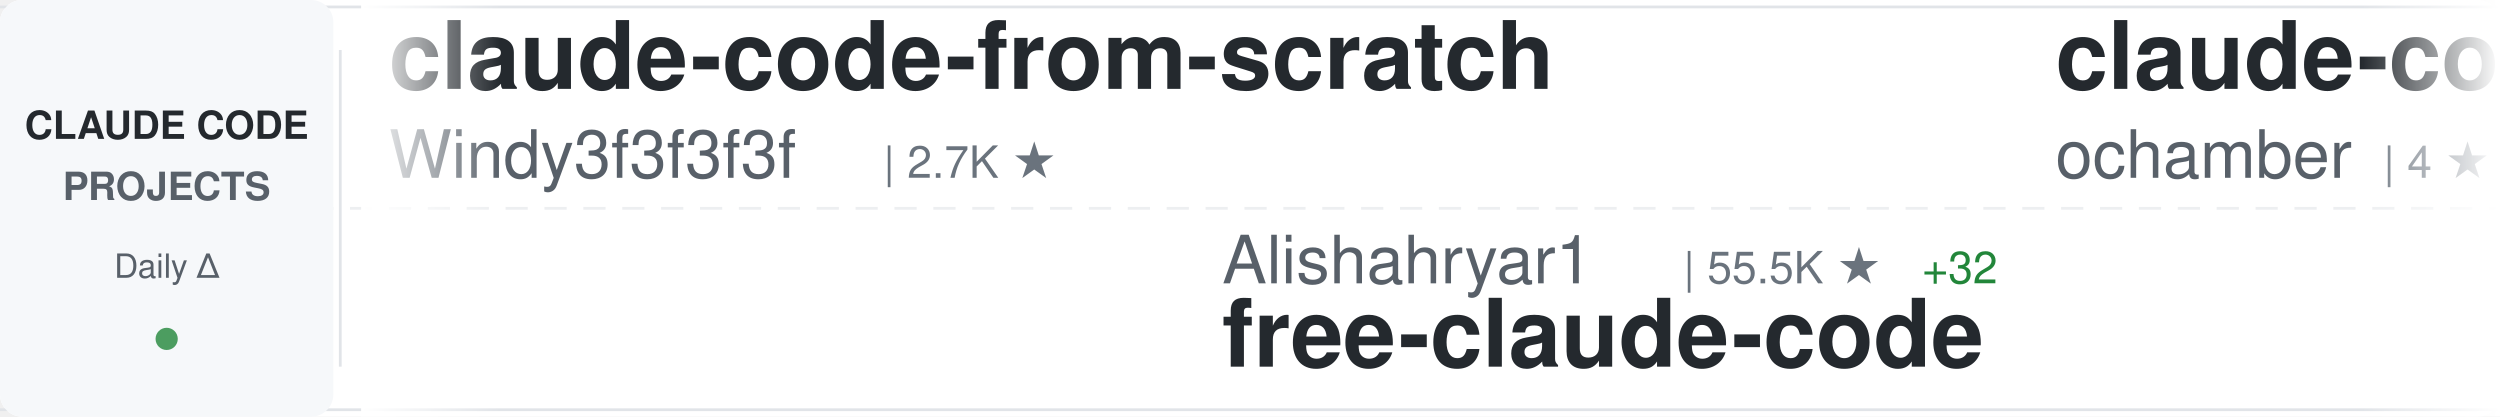
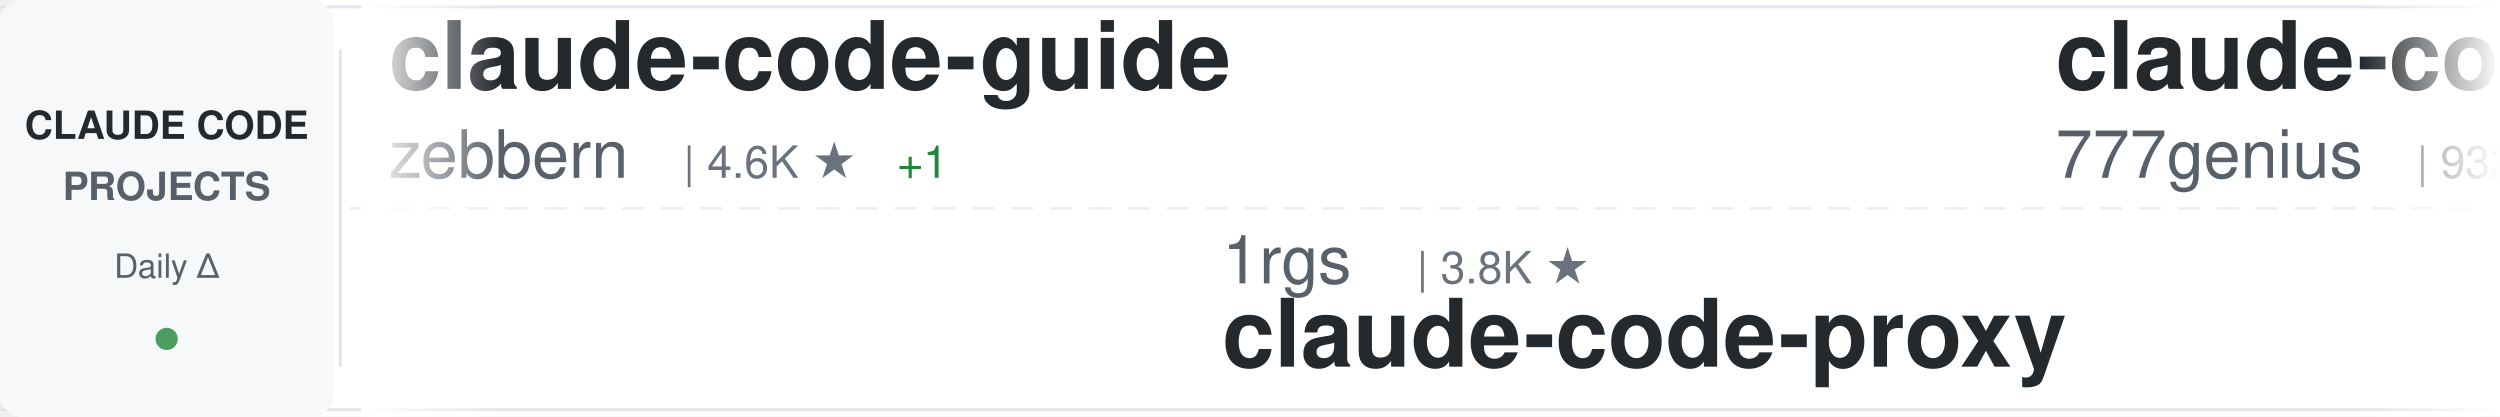
<svg xmlns="http://www.w3.org/2000/svg" width="900" height="150">
  <defs>
    <linearGradient id="awesomeLeftFade" x1="0%" y1="0%" x2="100%" y2="0%">
      <stop offset="0%" style="stop-color:#ffffff;stop-opacity:1" />
      <stop offset="100%" style="stop-color:#ffffff;stop-opacity:0" />
    </linearGradient>
    <linearGradient id="awesomeRightFade" x1="0%" y1="0%" x2="100%" y2="0%">
      <stop offset="0%" style="stop-color:#ffffff;stop-opacity:0" />
      <stop offset="100%" style="stop-color:#ffffff;stop-opacity:1" />
    </linearGradient>
  </defs>
  <rect width="900" height="150" fill="#ffffff" rx="8" />
  <rect x="0" y="2" width="900" height="1" fill="#e1e4e8" />
  <rect x="0" y="147" width="900" height="1" fill="#e1e4e8" />
  <line x1="0" y1="75" x2="900" y2="75" stroke="#e1e4e8" stroke-width="1" stroke-dasharray="8 6" opacity="0.6" />
  <rect x="0" y="0" width="120" height="150" fill="#f6f8fa" rx="8" />
  <text x="60" y="50" font-family="-apple-system, BlinkMacSystemFont, 'Segoe UI', Helvetica, Arial, sans-serif" font-size="14" font-weight="600" fill="#24292e" text-anchor="middle">CLAUDE CODE</text>
  <text x="60" y="72" font-family="-apple-system, BlinkMacSystemFont, 'Segoe UI', Helvetica, Arial, sans-serif" font-size="14" font-weight="600" fill="#586069" text-anchor="middle">PROJECTS</text>
  <text x="60" y="100" font-family="-apple-system, BlinkMacSystemFont, 'Segoe UI', Helvetica, Arial, sans-serif" font-size="12" font-weight="500" fill="#586069" text-anchor="middle">Daily Δ</text>
  <circle cx="60" cy="122" r="4" fill="#22863a" opacity="0.8" />
  <rect x="122" y="18" width="1" height="114" fill="#e1e4e8" />
  <clipPath id="awesomeTickerClip">
    <rect x="130" y="0" width="770" height="150" />
  </clipPath>
  <g clip-path="url(#awesomeTickerClip)">
    <g id="awesomeTickerItems">
      <animateTransform attributeName="transform" attributeType="XML" type="translate" from="0 0" to="-3000 0" dur="54s" repeatCount="indefinite" />
      <g transform="translate(0, 0)">
-         <text x="140" y="32" font-family="-apple-system, BlinkMacSystemFont, 'Segoe UI', Helvetica, Arial, sans-serif" font-size="34" font-weight="600" fill="#24292e">claude-code-from-scratch</text>
-         <text x="140" y="64" font-family="-apple-system, BlinkMacSystemFont, 'Segoe UI', Helvetica, Arial, sans-serif" font-size="24" font-weight="400" fill="#586069">Windy3f3f3f3f</text>
-         <text x="318" y="64" font-family="-apple-system, BlinkMacSystemFont, 'Segoe UI', Helvetica, Arial, sans-serif" font-size="16" font-weight="500" fill="#6a737d">| 2.7K ★</text>
+         <text x="140" y="32" font-family="-apple-system, BlinkMacSystemFont, 'Segoe UI', Helvetica, Arial, sans-serif" font-size="34" font-weight="600" fill="#24292e">claude-code-guide</text>
+         <text x="140" y="64" font-family="-apple-system, BlinkMacSystemFont, 'Segoe UI', Helvetica, Arial, sans-serif" font-size="24" font-weight="400" fill="#586069">zebbern</text>
+         <text x="246" y="64" font-family="-apple-system, BlinkMacSystemFont, 'Segoe UI', Helvetica, Arial, sans-serif" font-size="16" font-weight="500" fill="#6a737d">| 4.6K ★</text>
+         <text x="323" y="64" font-family="-apple-system, BlinkMacSystemFont, 'Segoe UI', Helvetica, Arial, sans-serif" font-size="16" font-weight="500" fill="#22863a"> +1</text>
      </g>
      <g transform="translate(300, 0)">
-         <text x="140" y="102" font-family="-apple-system, BlinkMacSystemFont, 'Segoe UI', Helvetica, Arial, sans-serif" font-size="24" font-weight="400" fill="#586069">Alishahryar1</text>
-         <text x="306" y="102" font-family="-apple-system, BlinkMacSystemFont, 'Segoe UI', Helvetica, Arial, sans-serif" font-size="16" font-weight="500" fill="#6a737d">| 55.5K ★</text>
-         <text x="392" y="102" font-family="-apple-system, BlinkMacSystemFont, 'Segoe UI', Helvetica, Arial, sans-serif" font-size="16" font-weight="500" fill="#22863a"> +32</text>
-         <text x="140" y="132" font-family="-apple-system, BlinkMacSystemFont, 'Segoe UI', Helvetica, Arial, sans-serif" font-size="34" font-weight="600" fill="#24292e">free-claude-code</text>
+         <text x="140" y="102" font-family="-apple-system, BlinkMacSystemFont, 'Segoe UI', Helvetica, Arial, sans-serif" font-size="24" font-weight="400" fill="#586069">1rgs</text>
+         <text x="210" y="102" font-family="-apple-system, BlinkMacSystemFont, 'Segoe UI', Helvetica, Arial, sans-serif" font-size="16" font-weight="500" fill="#6a737d">| 3.8K ★</text>
+         <text x="140" y="132" font-family="-apple-system, BlinkMacSystemFont, 'Segoe UI', Helvetica, Arial, sans-serif" font-size="34" font-weight="600" fill="#24292e">claude-code-proxy</text>
      </g>
      <g transform="translate(600, 0)">
-         <text x="140" y="32" font-family="-apple-system, BlinkMacSystemFont, 'Segoe UI', Helvetica, Arial, sans-serif" font-size="34" font-weight="600" fill="#24292e">claude-code</text>
-         <text x="140" y="64" font-family="-apple-system, BlinkMacSystemFont, 'Segoe UI', Helvetica, Arial, sans-serif" font-size="24" font-weight="400" fill="#586069">ochamber</text>
-         <text x="258" y="64" font-family="-apple-system, BlinkMacSystemFont, 'Segoe UI', Helvetica, Arial, sans-serif" font-size="16" font-weight="500" fill="#6a737d">| 4 ★</text>
+         <text x="140" y="32" font-family="-apple-system, BlinkMacSystemFont, 'Segoe UI', Helvetica, Arial, sans-serif" font-size="34" font-weight="600" fill="#24292e">claude-code-source-code</text>
+         <text x="140" y="64" font-family="-apple-system, BlinkMacSystemFont, 'Segoe UI', Helvetica, Arial, sans-serif" font-size="24" font-weight="400" fill="#586069">777genius</text>
+         <text x="270" y="64" font-family="-apple-system, BlinkMacSystemFont, 'Segoe UI', Helvetica, Arial, sans-serif" font-size="16" font-weight="500" fill="#6a737d">| 932 ★</text>
      </g>
      <g transform="translate(900, 0)">
-         <text x="140" y="102" font-family="-apple-system, BlinkMacSystemFont, 'Segoe UI', Helvetica, Arial, sans-serif" font-size="24" font-weight="400" fill="#586069">repowise-dev</text>
-         <text x="306" y="102" font-family="-apple-system, BlinkMacSystemFont, 'Segoe UI', Helvetica, Arial, sans-serif" font-size="16" font-weight="500" fill="#6a737d">| 1.2K ★</text>
-         <text x="140" y="132" font-family="-apple-system, BlinkMacSystemFont, 'Segoe UI', Helvetica, Arial, sans-serif" font-size="34" font-weight="600" fill="#24292e">claude-code-prompts</text>
+         <text x="140" y="102" font-family="-apple-system, BlinkMacSystemFont, 'Segoe UI', Helvetica, Arial, sans-serif" font-size="24" font-weight="400" fill="#586069">zstmfhy</text>
+         <text x="246" y="102" font-family="-apple-system, BlinkMacSystemFont, 'Segoe UI', Helvetica, Arial, sans-serif" font-size="16" font-weight="500" fill="#6a737d">| 189 ★</text>
+         <text x="140" y="132" font-family="-apple-system, BlinkMacSystemFont, 'Segoe UI', Helvetica, Arial, sans-serif" font-size="34" font-weight="600" fill="#24292e">Claude-code</text>
      </g>
      <g transform="translate(1200, 0)">
-         <text x="140" y="32" font-family="-apple-system, BlinkMacSystemFont, 'Segoe UI', Helvetica, Arial, sans-serif" font-size="34" font-weight="600" fill="#24292e">Claude-Code-Usage-Monito...</text>
-         <text x="140" y="64" font-family="-apple-system, BlinkMacSystemFont, 'Segoe UI', Helvetica, Arial, sans-serif" font-size="24" font-weight="400" fill="#586069">Maciek-roboblog</text>
-         <text x="342" y="64" font-family="-apple-system, BlinkMacSystemFont, 'Segoe UI', Helvetica, Arial, sans-serif" font-size="16" font-weight="500" fill="#6a737d">| 8.7K ★</text>
-         <text x="419" y="64" font-family="-apple-system, BlinkMacSystemFont, 'Segoe UI', Helvetica, Arial, sans-serif" font-size="16" font-weight="500" fill="#22863a"> +1</text>
+         <text x="140" y="32" font-family="-apple-system, BlinkMacSystemFont, 'Segoe UI', Helvetica, Arial, sans-serif" font-size="34" font-weight="600" fill="#24292e">learn-claude-code</text>
+         <text x="140" y="64" font-family="-apple-system, BlinkMacSystemFont, 'Segoe UI', Helvetica, Arial, sans-serif" font-size="24" font-weight="400" fill="#586069">shareAI-lab</text>
+         <text x="294" y="64" font-family="-apple-system, BlinkMacSystemFont, 'Segoe UI', Helvetica, Arial, sans-serif" font-size="16" font-weight="500" fill="#6a737d">| 77.3K ★</text>
+         <text x="380" y="64" font-family="-apple-system, BlinkMacSystemFont, 'Segoe UI', Helvetica, Arial, sans-serif" font-size="16" font-weight="500" fill="#22863a"> +49</text>
      </g>
      <g transform="translate(1500, 0)">
-         <text x="140" y="102" font-family="-apple-system, BlinkMacSystemFont, 'Segoe UI', Helvetica, Arial, sans-serif" font-size="24" font-weight="400" fill="#586069">Onewon</text>
-         <text x="234" y="102" font-family="-apple-system, BlinkMacSystemFont, 'Segoe UI', Helvetica, Arial, sans-serif" font-size="16" font-weight="500" fill="#6a737d">| 182 ★</text>
-         <text x="140" y="132" font-family="-apple-system, BlinkMacSystemFont, 'Segoe UI', Helvetica, Arial, sans-serif" font-size="34" font-weight="600" fill="#24292e">claude-code</text>
+         <text x="140" y="102" font-family="-apple-system, BlinkMacSystemFont, 'Segoe UI', Helvetica, Arial, sans-serif" font-size="24" font-weight="400" fill="#586069">Yuyz0112</text>
+         <text x="258" y="102" font-family="-apple-system, BlinkMacSystemFont, 'Segoe UI', Helvetica, Arial, sans-serif" font-size="16" font-weight="500" fill="#6a737d">| 2.4K ★</text>
+         <text x="335" y="102" font-family="-apple-system, BlinkMacSystemFont, 'Segoe UI', Helvetica, Arial, sans-serif" font-size="16" font-weight="500" fill="#cb2431"> -1</text>
+         <text x="140" y="132" font-family="-apple-system, BlinkMacSystemFont, 'Segoe UI', Helvetica, Arial, sans-serif" font-size="34" font-weight="600" fill="#24292e">claude-code-reverse</text>
      </g>
      <g transform="translate(1800, 0)">
-         <text x="140" y="32" font-family="-apple-system, BlinkMacSystemFont, 'Segoe UI', Helvetica, Arial, sans-serif" font-size="34" font-weight="600" fill="#24292e">ClaudeCode-Portable</text>
-         <text x="140" y="64" font-family="-apple-system, BlinkMacSystemFont, 'Segoe UI', Helvetica, Arial, sans-serif" font-size="24" font-weight="400" fill="#586069">techjarves</text>
-         <text x="282" y="64" font-family="-apple-system, BlinkMacSystemFont, 'Segoe UI', Helvetica, Arial, sans-serif" font-size="16" font-weight="500" fill="#6a737d">| 1.5K ★</text>
+         <text x="140" y="32" font-family="-apple-system, BlinkMacSystemFont, 'Segoe UI', Helvetica, Arial, sans-serif" font-size="34" font-weight="600" fill="#24292e">claude-code-tudou</text>
+         <text x="140" y="64" font-family="-apple-system, BlinkMacSystemFont, 'Segoe UI', Helvetica, Arial, sans-serif" font-size="24" font-weight="400" fill="#586069">AICoderTudou</text>
+         <text x="306" y="64" font-family="-apple-system, BlinkMacSystemFont, 'Segoe UI', Helvetica, Arial, sans-serif" font-size="16" font-weight="500" fill="#6a737d">| 494 ★</text>
      </g>
      <g transform="translate(2100, 0)">
-         <text x="140" y="102" font-family="-apple-system, BlinkMacSystemFont, 'Segoe UI', Helvetica, Arial, sans-serif" font-size="24" font-weight="400" fill="#586069">zebbern</text>
-         <text x="246" y="102" font-family="-apple-system, BlinkMacSystemFont, 'Segoe UI', Helvetica, Arial, sans-serif" font-size="16" font-weight="500" fill="#6a737d">| 4.6K ★</text>
-         <text x="140" y="132" font-family="-apple-system, BlinkMacSystemFont, 'Segoe UI', Helvetica, Arial, sans-serif" font-size="34" font-weight="600" fill="#24292e">claude-code-guide</text>
+         <text x="140" y="102" font-family="-apple-system, BlinkMacSystemFont, 'Segoe UI', Helvetica, Arial, sans-serif" font-size="24" font-weight="400" fill="#586069">Piebald-AI</text>
+         <text x="282" y="102" font-family="-apple-system, BlinkMacSystemFont, 'Segoe UI', Helvetica, Arial, sans-serif" font-size="16" font-weight="500" fill="#6a737d">| 12.7K ★</text>
+         <text x="368" y="102" font-family="-apple-system, BlinkMacSystemFont, 'Segoe UI', Helvetica, Arial, sans-serif" font-size="16" font-weight="500" fill="#22863a"> +1</text>
+         <text x="140" y="132" font-family="-apple-system, BlinkMacSystemFont, 'Segoe UI', Helvetica, Arial, sans-serif" font-size="34" font-weight="600" fill="#24292e">claude-code-system-promp...</text>
      </g>
      <g transform="translate(2400, 0)">
-         <text x="140" y="32" font-family="-apple-system, BlinkMacSystemFont, 'Segoe UI', Helvetica, Arial, sans-serif" font-size="34" font-weight="600" fill="#24292e">Claude-code</text>
-         <text x="140" y="64" font-family="-apple-system, BlinkMacSystemFont, 'Segoe UI', Helvetica, Arial, sans-serif" font-size="24" font-weight="400" fill="#586069">zstmfhy</text>
-         <text x="246" y="64" font-family="-apple-system, BlinkMacSystemFont, 'Segoe UI', Helvetica, Arial, sans-serif" font-size="16" font-weight="500" fill="#6a737d">| 189 ★</text>
+         <text x="140" y="32" font-family="-apple-system, BlinkMacSystemFont, 'Segoe UI', Helvetica, Arial, sans-serif" font-size="34" font-weight="600" fill="#24292e">everything-claude-code-z...</text>
+         <text x="140" y="64" font-family="-apple-system, BlinkMacSystemFont, 'Segoe UI', Helvetica, Arial, sans-serif" font-size="24" font-weight="400" fill="#586069">xu-xiang</text>
+         <text x="258" y="64" font-family="-apple-system, BlinkMacSystemFont, 'Segoe UI', Helvetica, Arial, sans-serif" font-size="16" font-weight="500" fill="#6a737d">| 2.0K ★</text>
+         <text x="335" y="64" font-family="-apple-system, BlinkMacSystemFont, 'Segoe UI', Helvetica, Arial, sans-serif" font-size="16" font-weight="500" fill="#22863a"> +1</text>
      </g>
      <g transform="translate(2700, 0)">
-         <text x="140" y="102" font-family="-apple-system, BlinkMacSystemFont, 'Segoe UI', Helvetica, Arial, sans-serif" font-size="24" font-weight="400" fill="#586069">Yuyz0112</text>
-         <text x="258" y="102" font-family="-apple-system, BlinkMacSystemFont, 'Segoe UI', Helvetica, Arial, sans-serif" font-size="16" font-weight="500" fill="#6a737d">| 2.4K ★</text>
-         <text x="140" y="132" font-family="-apple-system, BlinkMacSystemFont, 'Segoe UI', Helvetica, Arial, sans-serif" font-size="34" font-weight="600" fill="#24292e">claude-code-reverse</text>
+         <text x="140" y="102" font-family="-apple-system, BlinkMacSystemFont, 'Segoe UI', Helvetica, Arial, sans-serif" font-size="24" font-weight="400" fill="#586069">affaan-m</text>
+         <text x="258" y="102" font-family="-apple-system, BlinkMacSystemFont, 'Segoe UI', Helvetica, Arial, sans-serif" font-size="16" font-weight="500" fill="#6a737d">| 264.3K ★</text>
+         <text x="353" y="102" font-family="-apple-system, BlinkMacSystemFont, 'Segoe UI', Helvetica, Arial, sans-serif" font-size="16" font-weight="500" fill="#22863a"> +440</text>
+         <text x="140" y="132" font-family="-apple-system, BlinkMacSystemFont, 'Segoe UI', Helvetica, Arial, sans-serif" font-size="34" font-weight="600" fill="#24292e">ECC</text>
      </g>
      <g transform="translate(3000, 0)">
-         <text x="140" y="32" font-family="-apple-system, BlinkMacSystemFont, 'Segoe UI', Helvetica, Arial, sans-serif" font-size="34" font-weight="600" fill="#24292e">claude-code-from-scratch</text>
-         <text x="140" y="64" font-family="-apple-system, BlinkMacSystemFont, 'Segoe UI', Helvetica, Arial, sans-serif" font-size="24" font-weight="400" fill="#586069">Windy3f3f3f3f</text>
-         <text x="318" y="64" font-family="-apple-system, BlinkMacSystemFont, 'Segoe UI', Helvetica, Arial, sans-serif" font-size="16" font-weight="500" fill="#6a737d">| 2.7K ★</text>
+         <text x="140" y="32" font-family="-apple-system, BlinkMacSystemFont, 'Segoe UI', Helvetica, Arial, sans-serif" font-size="34" font-weight="600" fill="#24292e">claude-code-guide</text>
+         <text x="140" y="64" font-family="-apple-system, BlinkMacSystemFont, 'Segoe UI', Helvetica, Arial, sans-serif" font-size="24" font-weight="400" fill="#586069">zebbern</text>
+         <text x="246" y="64" font-family="-apple-system, BlinkMacSystemFont, 'Segoe UI', Helvetica, Arial, sans-serif" font-size="16" font-weight="500" fill="#6a737d">| 4.6K ★</text>
+         <text x="323" y="64" font-family="-apple-system, BlinkMacSystemFont, 'Segoe UI', Helvetica, Arial, sans-serif" font-size="16" font-weight="500" fill="#22863a"> +1</text>
      </g>
      <g transform="translate(3300, 0)">
-         <text x="140" y="102" font-family="-apple-system, BlinkMacSystemFont, 'Segoe UI', Helvetica, Arial, sans-serif" font-size="24" font-weight="400" fill="#586069">Alishahryar1</text>
-         <text x="306" y="102" font-family="-apple-system, BlinkMacSystemFont, 'Segoe UI', Helvetica, Arial, sans-serif" font-size="16" font-weight="500" fill="#6a737d">| 55.5K ★</text>
-         <text x="392" y="102" font-family="-apple-system, BlinkMacSystemFont, 'Segoe UI', Helvetica, Arial, sans-serif" font-size="16" font-weight="500" fill="#22863a"> +32</text>
-         <text x="140" y="132" font-family="-apple-system, BlinkMacSystemFont, 'Segoe UI', Helvetica, Arial, sans-serif" font-size="34" font-weight="600" fill="#24292e">free-claude-code</text>
+         <text x="140" y="102" font-family="-apple-system, BlinkMacSystemFont, 'Segoe UI', Helvetica, Arial, sans-serif" font-size="24" font-weight="400" fill="#586069">1rgs</text>
+         <text x="210" y="102" font-family="-apple-system, BlinkMacSystemFont, 'Segoe UI', Helvetica, Arial, sans-serif" font-size="16" font-weight="500" fill="#6a737d">| 3.8K ★</text>
+         <text x="140" y="132" font-family="-apple-system, BlinkMacSystemFont, 'Segoe UI', Helvetica, Arial, sans-serif" font-size="34" font-weight="600" fill="#24292e">claude-code-proxy</text>
      </g>
      <g transform="translate(3600, 0)">
-         <text x="140" y="32" font-family="-apple-system, BlinkMacSystemFont, 'Segoe UI', Helvetica, Arial, sans-serif" font-size="34" font-weight="600" fill="#24292e">claude-code</text>
-         <text x="140" y="64" font-family="-apple-system, BlinkMacSystemFont, 'Segoe UI', Helvetica, Arial, sans-serif" font-size="24" font-weight="400" fill="#586069">ochamber</text>
-         <text x="258" y="64" font-family="-apple-system, BlinkMacSystemFont, 'Segoe UI', Helvetica, Arial, sans-serif" font-size="16" font-weight="500" fill="#6a737d">| 4 ★</text>
+         <text x="140" y="32" font-family="-apple-system, BlinkMacSystemFont, 'Segoe UI', Helvetica, Arial, sans-serif" font-size="34" font-weight="600" fill="#24292e">claude-code-source-code</text>
+         <text x="140" y="64" font-family="-apple-system, BlinkMacSystemFont, 'Segoe UI', Helvetica, Arial, sans-serif" font-size="24" font-weight="400" fill="#586069">777genius</text>
+         <text x="270" y="64" font-family="-apple-system, BlinkMacSystemFont, 'Segoe UI', Helvetica, Arial, sans-serif" font-size="16" font-weight="500" fill="#6a737d">| 932 ★</text>
      </g>
      <g transform="translate(3900, 0)">
-         <text x="140" y="102" font-family="-apple-system, BlinkMacSystemFont, 'Segoe UI', Helvetica, Arial, sans-serif" font-size="24" font-weight="400" fill="#586069">repowise-dev</text>
-         <text x="306" y="102" font-family="-apple-system, BlinkMacSystemFont, 'Segoe UI', Helvetica, Arial, sans-serif" font-size="16" font-weight="500" fill="#6a737d">| 1.2K ★</text>
-         <text x="140" y="132" font-family="-apple-system, BlinkMacSystemFont, 'Segoe UI', Helvetica, Arial, sans-serif" font-size="34" font-weight="600" fill="#24292e">claude-code-prompts</text>
+         <text x="140" y="102" font-family="-apple-system, BlinkMacSystemFont, 'Segoe UI', Helvetica, Arial, sans-serif" font-size="24" font-weight="400" fill="#586069">zstmfhy</text>
+         <text x="246" y="102" font-family="-apple-system, BlinkMacSystemFont, 'Segoe UI', Helvetica, Arial, sans-serif" font-size="16" font-weight="500" fill="#6a737d">| 189 ★</text>
+         <text x="140" y="132" font-family="-apple-system, BlinkMacSystemFont, 'Segoe UI', Helvetica, Arial, sans-serif" font-size="34" font-weight="600" fill="#24292e">Claude-code</text>
      </g>
    </g>
  </g>
  <rect x="130" y="0" width="50" height="150" fill="url(#awesomeLeftFade)" />
  <rect x="850" y="0" width="50" height="150" fill="url(#awesomeRightFade)" />
</svg>
